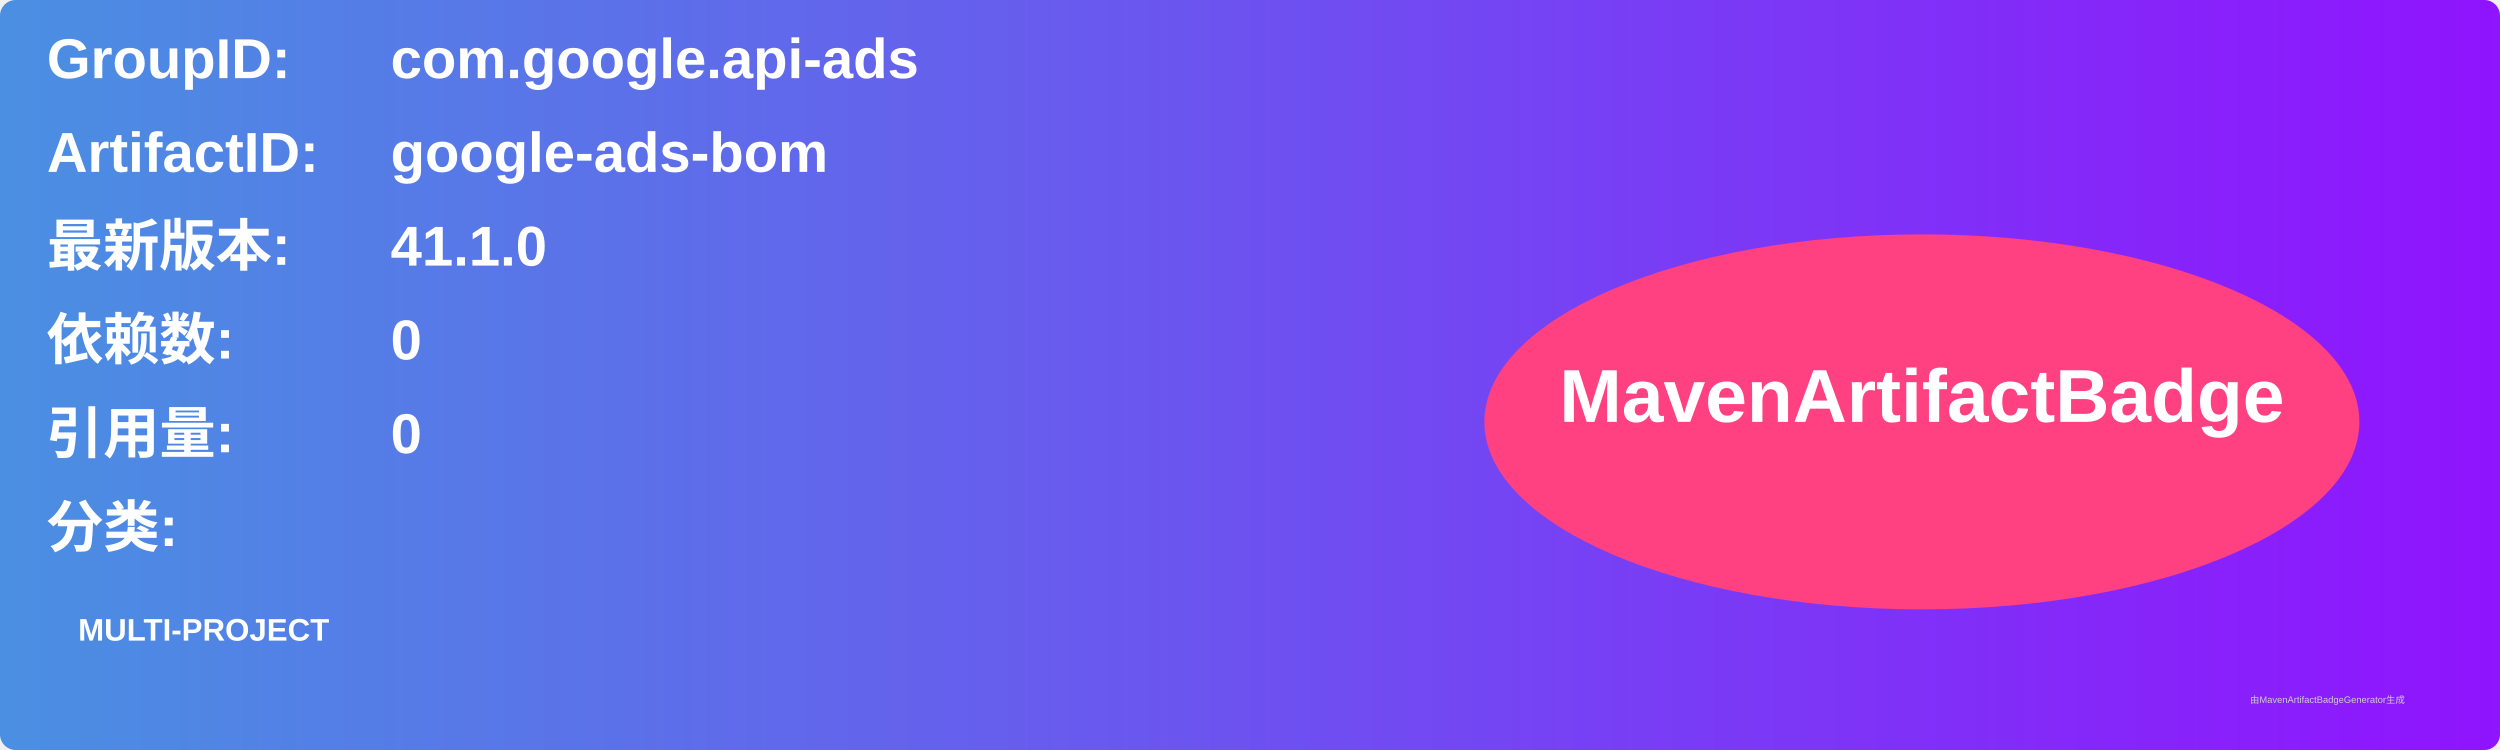
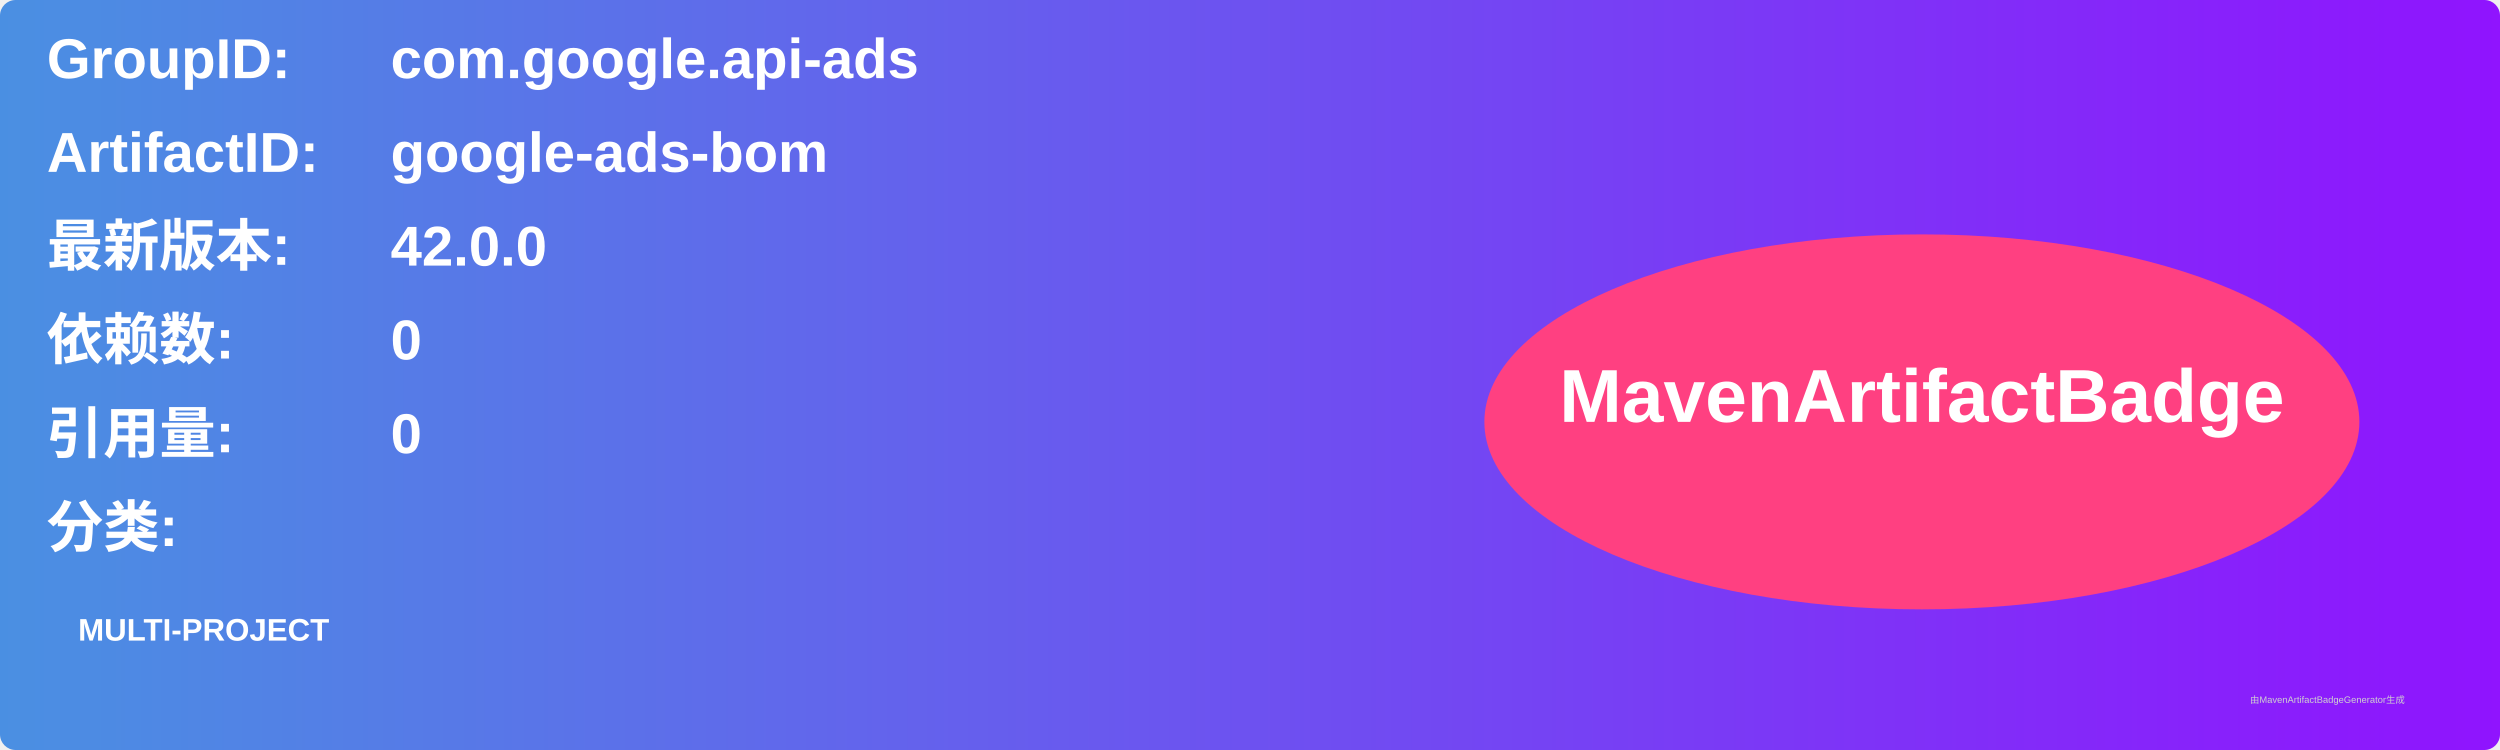
<svg xmlns="http://www.w3.org/2000/svg" width="800" height="240" viewBox="0 0 800 240">
  <linearGradient id="grad" x1="0%" y1="0%" x2="100%" y2="0%">
    <stop offset="0%" stop-color="#4a90e2" />
    <stop offset="100%" stop-color="#9013fe" />
  </linearGradient>
  <rect width="100%" height="100%" rx="5" ry="5" fill="url(#grad)" />
  <g transform="translate(15, 15)">
    <text x="0" y="10" font-family="Arial" font-size="18" fill="white" font-weight="bold" width="260">GroupID:</text>
    <text x="110" y="10" font-family="Arial" font-size="18" fill="white" font-weight="bold" width="460">com.google.api-ads</text>
    <text x="0" y="40" font-family="Arial" font-size="18" fill="white" font-weight="bold" width="260">ArtifactID:</text>
    <text x="110" y="40" font-family="Arial" font-size="18" fill="white" font-weight="bold" width="460">google-ads-bom</text>
    <text x="0" y="70" font-family="Arial" font-size="18" fill="white" font-weight="bold">最新版本:</text>
    <text x="110" y="70" font-family="Arial" font-size="18" fill="white" font-weight="bold">
-       <tspan font-weight="bold">41.1.0</tspan>
+       <tspan font-weight="bold">42.0.0</tspan>
    </text>
    <text x="0" y="100" font-family="Arial" font-size="18" fill="white" font-weight="bold">依赖数: </text>
    <text x="110" y="100" font-family="Arial" font-size="18" fill="white">
      <tspan font-weight="bold">0</tspan>
    </text>
    <text x="0" y="130" font-family="Arial" font-size="18" fill="white" font-weight="bold">引用量: </text>
    <text x="110" y="130" font-family="Arial" font-size="18" fill="white">
      <tspan font-weight="bold">0</tspan>
    </text>
    <text x="0" y="160" font-family="Arial" font-size="18" fill="white" font-weight="bold">分类:</text>
    <text x="10" y="190" font-family="Arial" font-size="10" fill="white">
      <tspan font-weight="bold">MULTI-PROJECT</tspan>
    </text>
    <ellipse cx="600" cy="120" rx="140" ry="60" fill="#ff4081" />
    <text x="600" y="120" text-anchor="middle" font-family="Arial" font-size="24" fill="white" font-weight="bold">MavenArtifactBadge</text>
  </g>
  <text x="720" y="225" font-family="Arial" font-size="3" fill="#d0d0d0">由MavenArtifactBadgeGenerator生成</text>
</svg>
